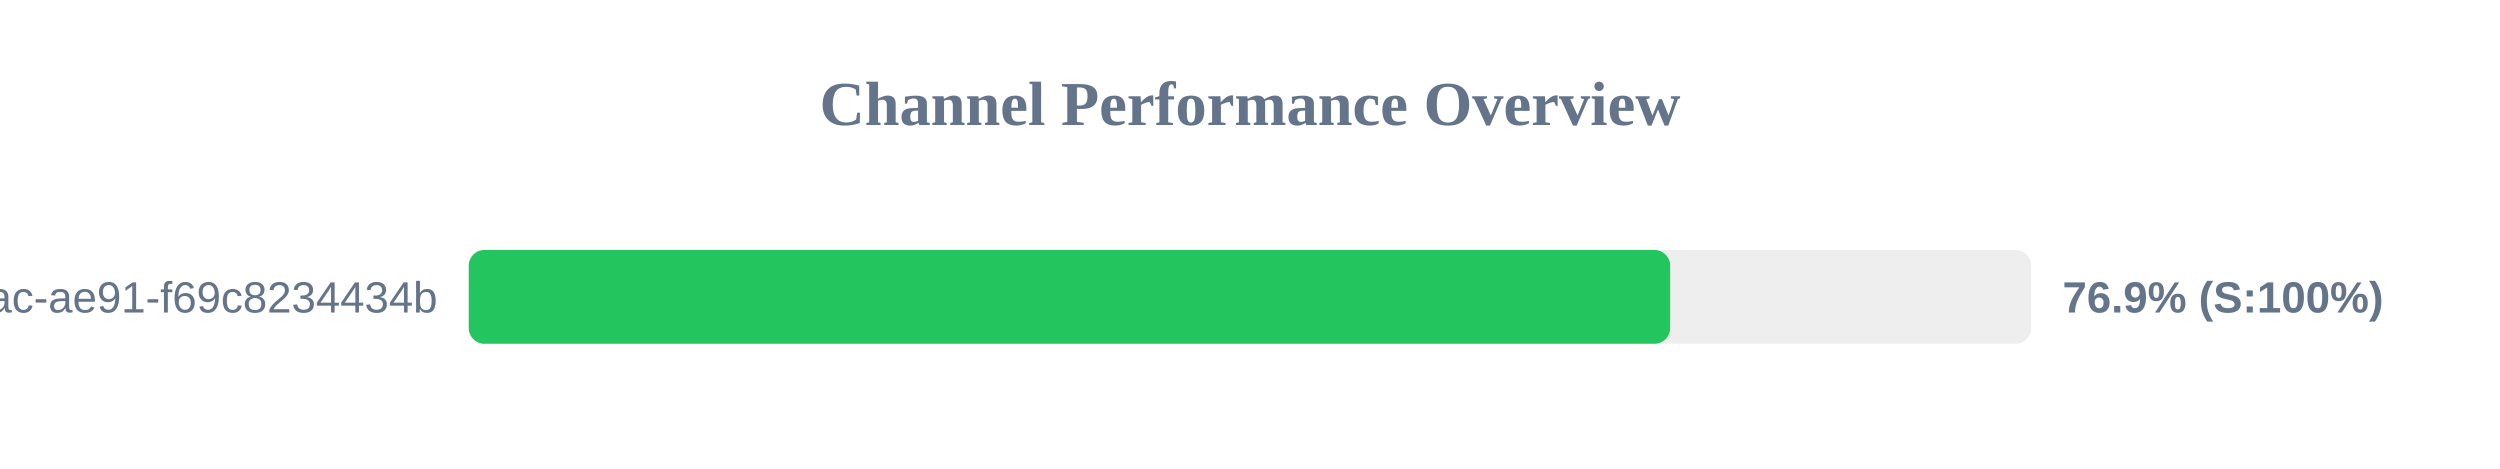
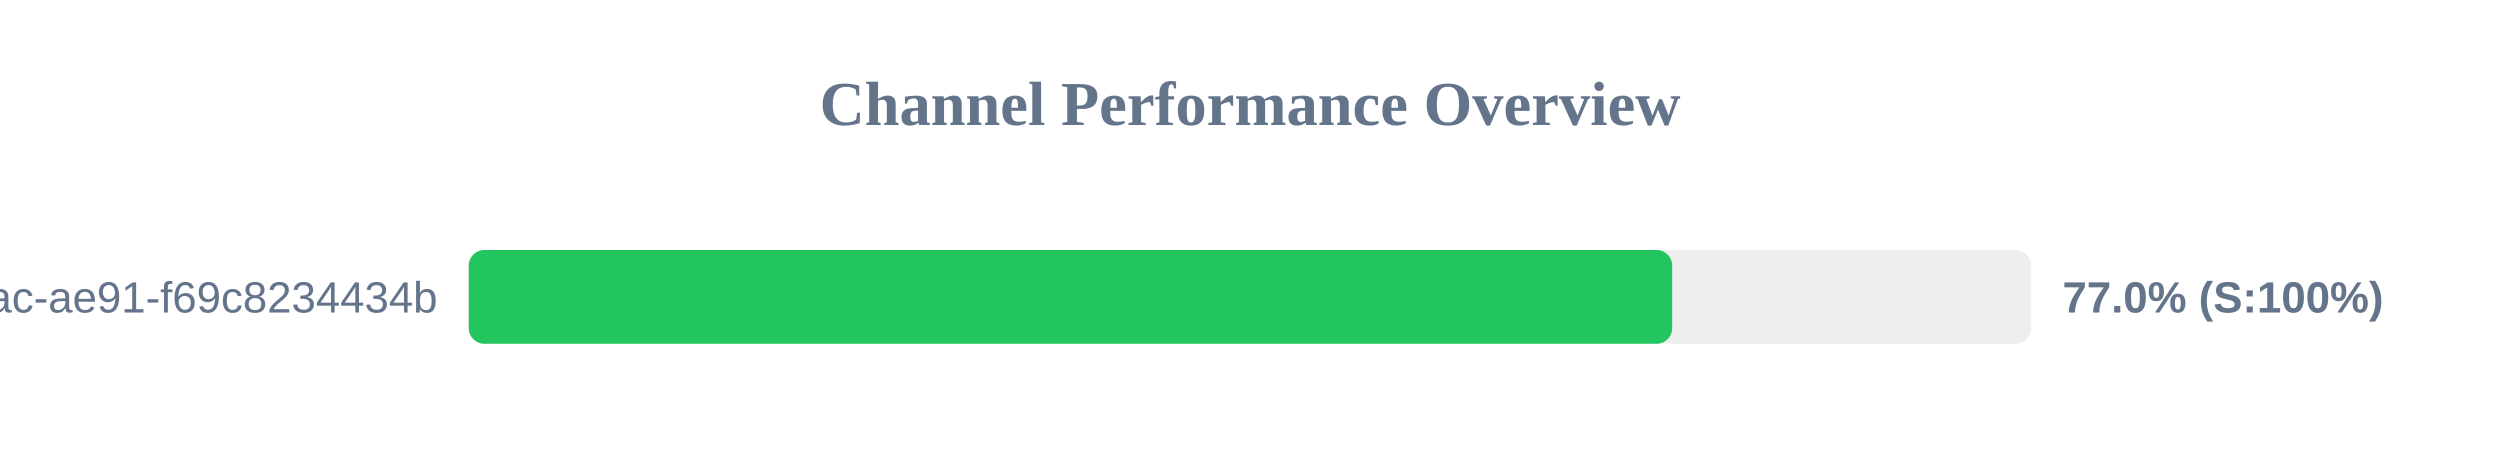
<svg xmlns="http://www.w3.org/2000/svg" width="800" height="150" version="1.1">
  <style>
        .row { font: 14px Arial; fill: #64748b; }
        .score { font: bold 14px Arial; fill: #64748b; }
    </style>
  <text x="400" y="40" text-anchor="middle" font-size="20px" font-weight="bold" fill="#64748b">Channel Performance Overview</text>
  <rect x="150" y="80" width="500" height="30" fill="#eee" rx="5" />
-   <rect x="150" y="80" width="384.45" height="30" fill="#22c55e" rx="5" />
+   <rect x="150" y="80" width="385.1" height="30" fill="#22c55e" rx="5" />
  <text x="140" y="100" text-anchor="end" class="row">?uuid=942b9cb8-92fa-46ac-ae91-f69c8234434b</text>
-   <text x="660" y="100" text-anchor="start" class="score">76.9% (S:100%)</text>
+   <text x="660" y="100" text-anchor="start" class="score">77.0% (S:100%)</text>
</svg>
